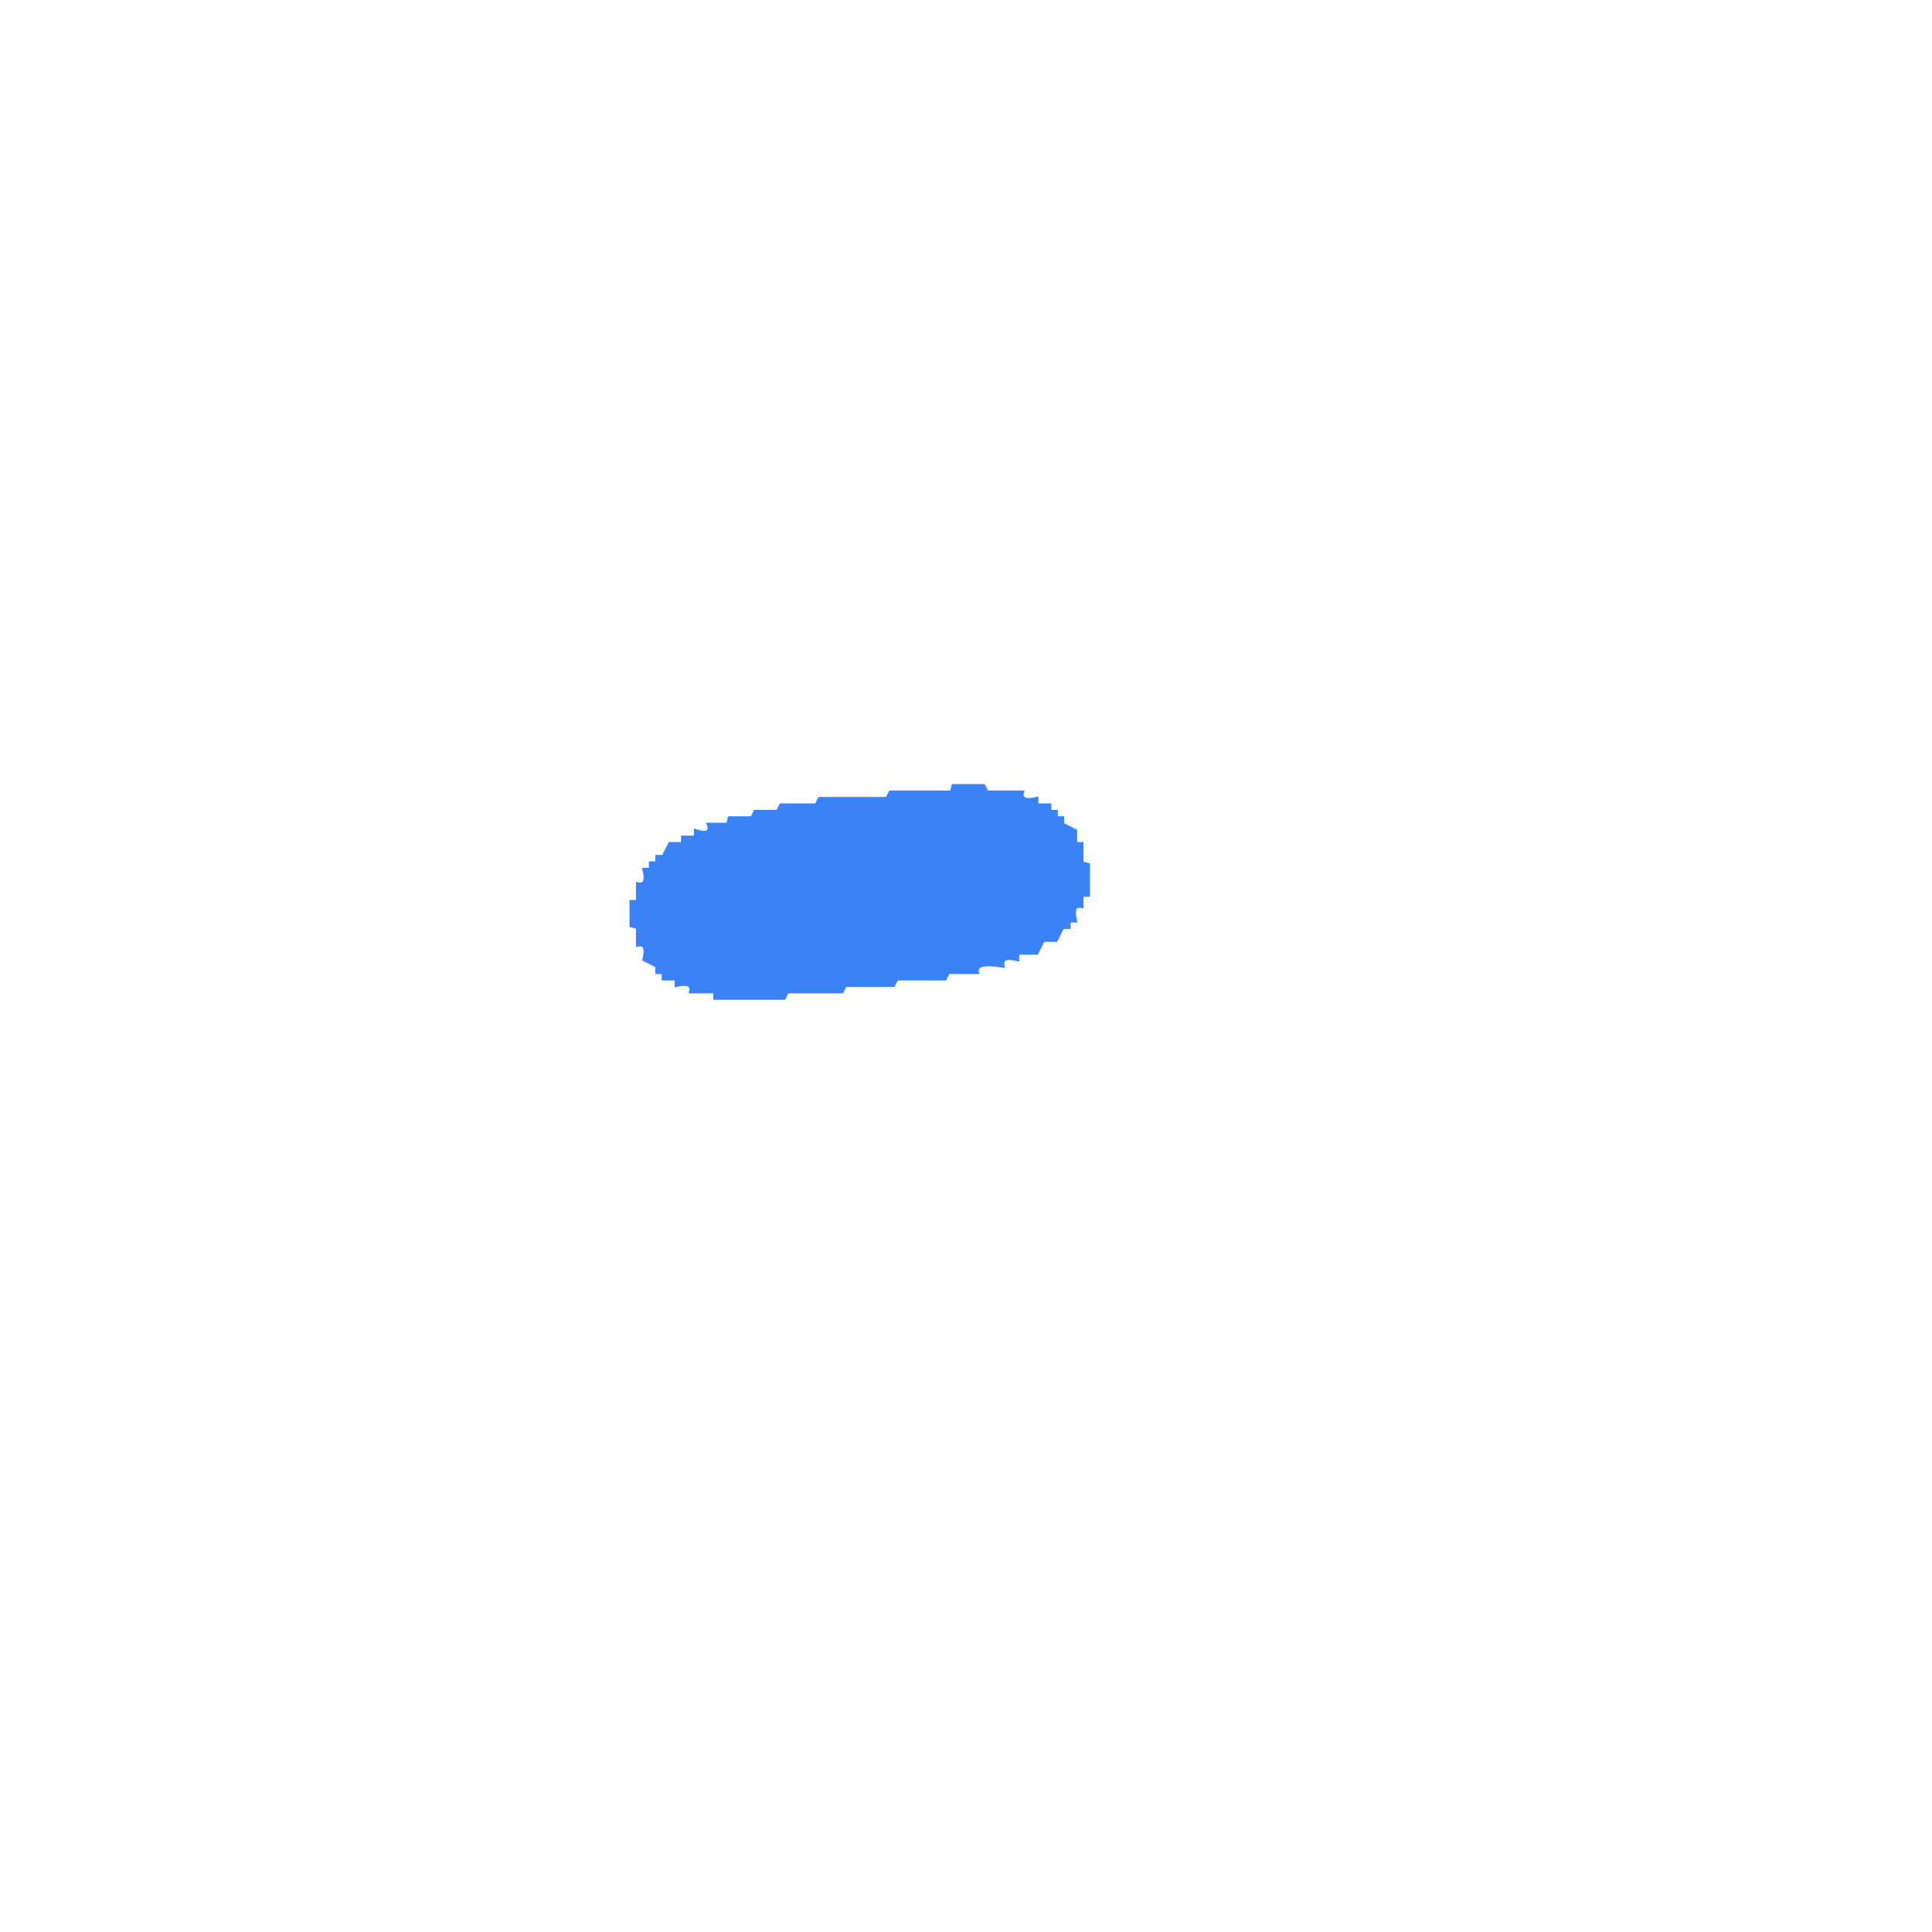
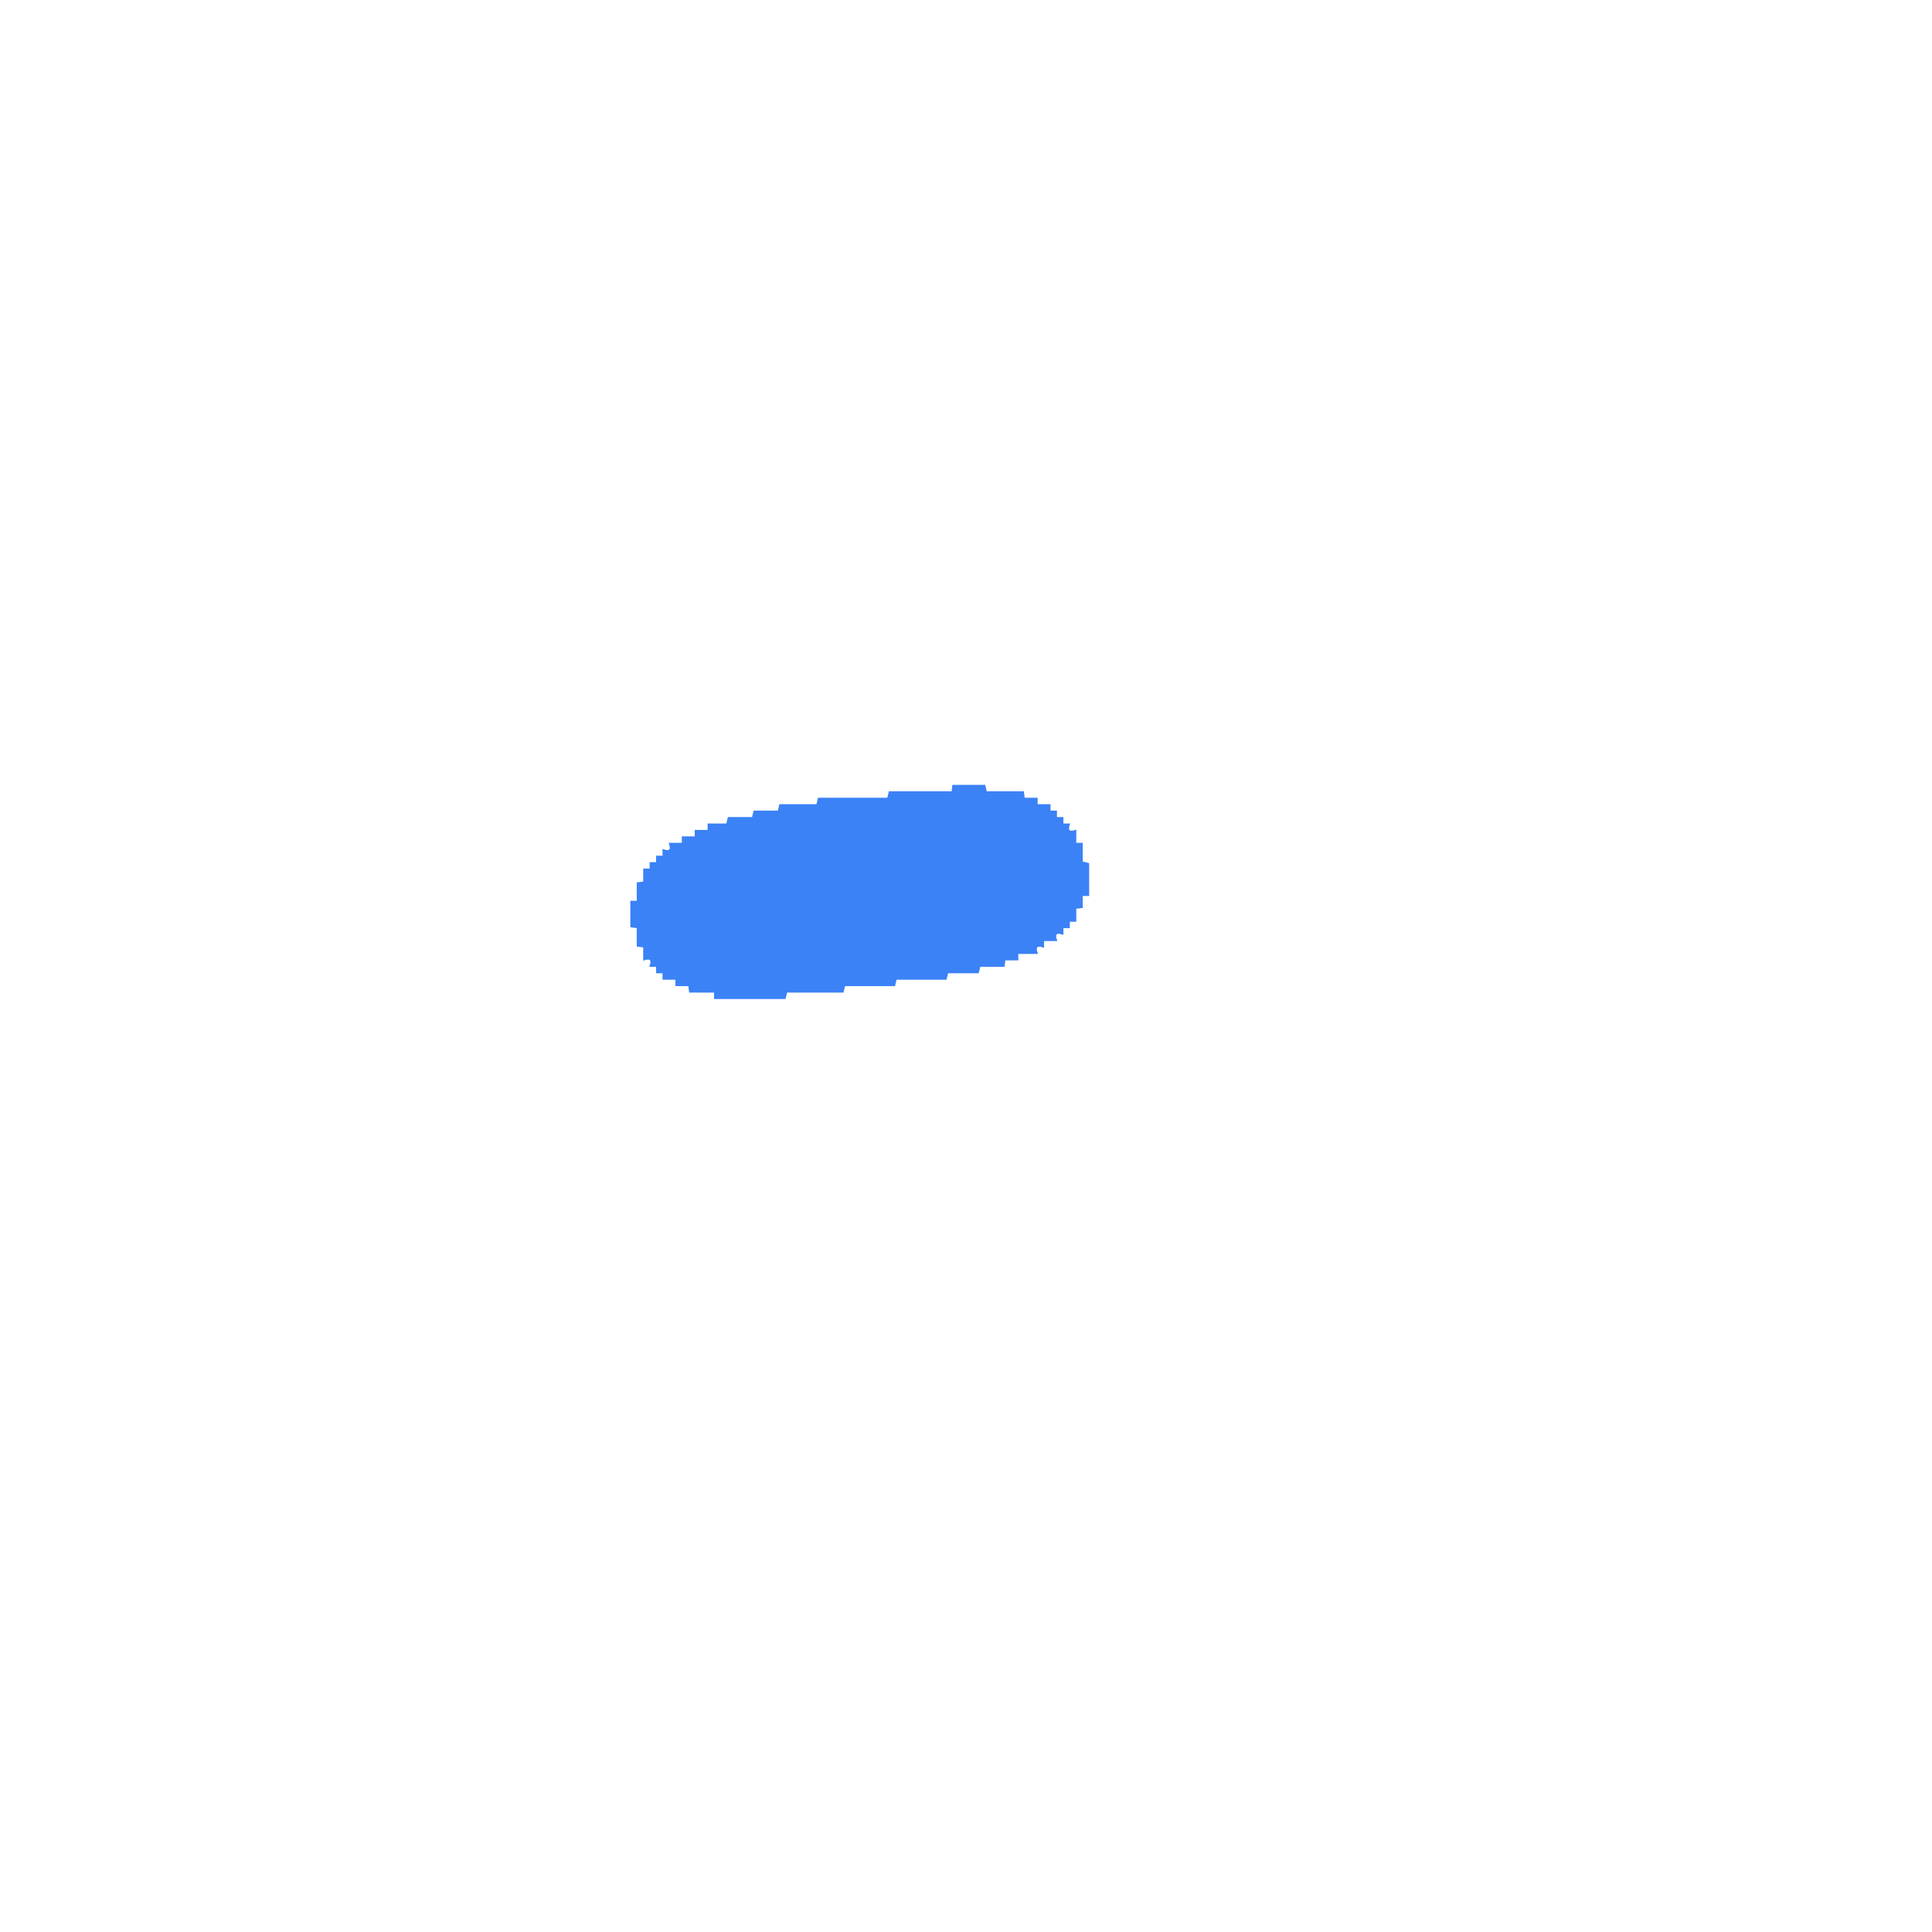
- <svg xmlns="http://www.w3.org/2000/svg" width="300" height="300" viewBox="0 0 600 600" version="1.1" desc="Created with imagetracer.js version 1.2.6">
-   <path fill="#3b82f6" stroke="#3b82f6" stroke-width="1" opacity="1" d="M 296 244 L 305.5 244 L 306.5 246 L 317.5 246 Q 316.7 249.2 322 248 L 322 250 L 326 250 L 326 252 L 328 252 L 328 254 L 330 254 L 330 256 L 334 258 L 334 262 L 336 262 L 336 268 L 338 268.5 L 338 278 L 336 278 L 336 281.5 Q 332.7 280.7 334 286 L 332 286 L 332 288 L 330 288 L 328 292 L 324 292 L 322 296 L 316 296 L 316 298 Q 310.7 296.7 311.5 300 Q 302.7 298.6 303.5 302 L 294.5 302 L 293.5 304 L 278.5 304 L 277.5 306 L 262.5 306 L 261.5 308 L 244.5 308 L 243.5 310 L 222 310 L 222 308 L 214.5 308 Q 215.3 304.8 210 306 L 210 304 L 206 304 L 206 302 L 204 302 L 204 300 L 200 298 Q 201.3 292.7 198 293.5 L 198 288 L 196 287.5 L 196 280 L 198 280 L 198 274.5 Q 201.3 275.3 200 270 L 202 270 L 202 268 L 204 268 L 204 266 L 206 266 L 208 262 L 212 262 L 212 260 L 216 260 L 216 258 Q 221.2 259.7 220 256 L 226 256 L 226.5 254 L 233.5 254 L 234.5 252 L 241.5 252 L 242.5 250 L 253.5 250 L 254.5 248 L 275.5 248 L 276.5 246 L 295.5 246 L 296 244 Z " />
+ <svg xmlns="http://www.w3.org/2000/svg" width="300" height="300" viewBox="0 0 1200 1200" version="1.1" desc="Created with imagetracer.js version 1.2.6">
+   <path fill="#3b82f6" stroke="#3b82f6" stroke-width="1" opacity="1" d="M 592 488 L 611.5 488 L 612.5 492 L 635.5 492 L 636 496 L 644 496 L 644 500 L 652 500 L 652 504 L 656 504 L 656 508 L 660 508 L 660 512 L 664 512 Q 662 518 668 516 L 668 524 L 672 524 L 672 535.5 L 676 536.5 L 676 556 L 672 556 L 672 563.5 L 668 564 L 668 572 L 664 572 L 664 576 L 660 576 L 660 580 Q 654 578 656 584 L 648 584 L 648 588 Q 642 586 644 592 L 632 592 L 632 596 L 624 596 L 623.5 600 L 608.5 600 L 607.5 604 L 588.5 604 L 587.5 608 L 556.5 608 L 555.5 612 L 524.5 612 L 523.5 616 L 488.5 616 L 487.5 620 L 444 620 L 444 616 L 428.5 616 L 428 612 L 420 612 L 420 608 L 412 608 L 412 604 L 408 604 L 408 600 L 404 600 Q 406 594 400 596 L 400 588 L 396 587.5 L 396 576 L 392 575.5 L 392 560 L 396 560 L 396 548.5 L 400 548 L 400 540 L 404 540 L 404 536 L 408 536 L 408 532 L 412 532 L 412 528 Q 418 530 416 524 L 424 524 L 424 520 L 432 520 L 432 516 L 440 516 L 440 512 L 451.5 512 L 452.5 508 L 467.5 508 L 468.5 504 L 483.5 504 L 484.5 500 L 507.5 500 L 508.5 496 L 551.5 496 L 552.5 492 L 591.5 492 L 592 488 Z " />
</svg>
